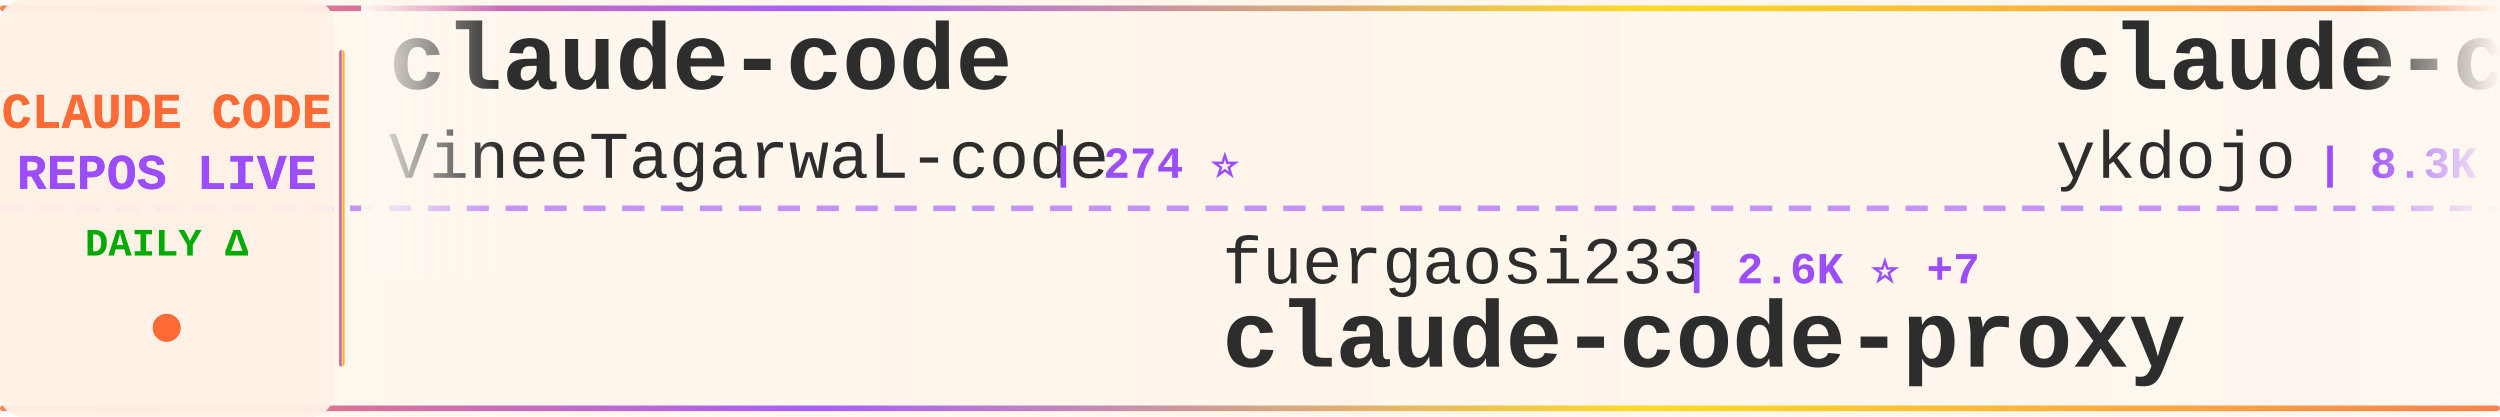
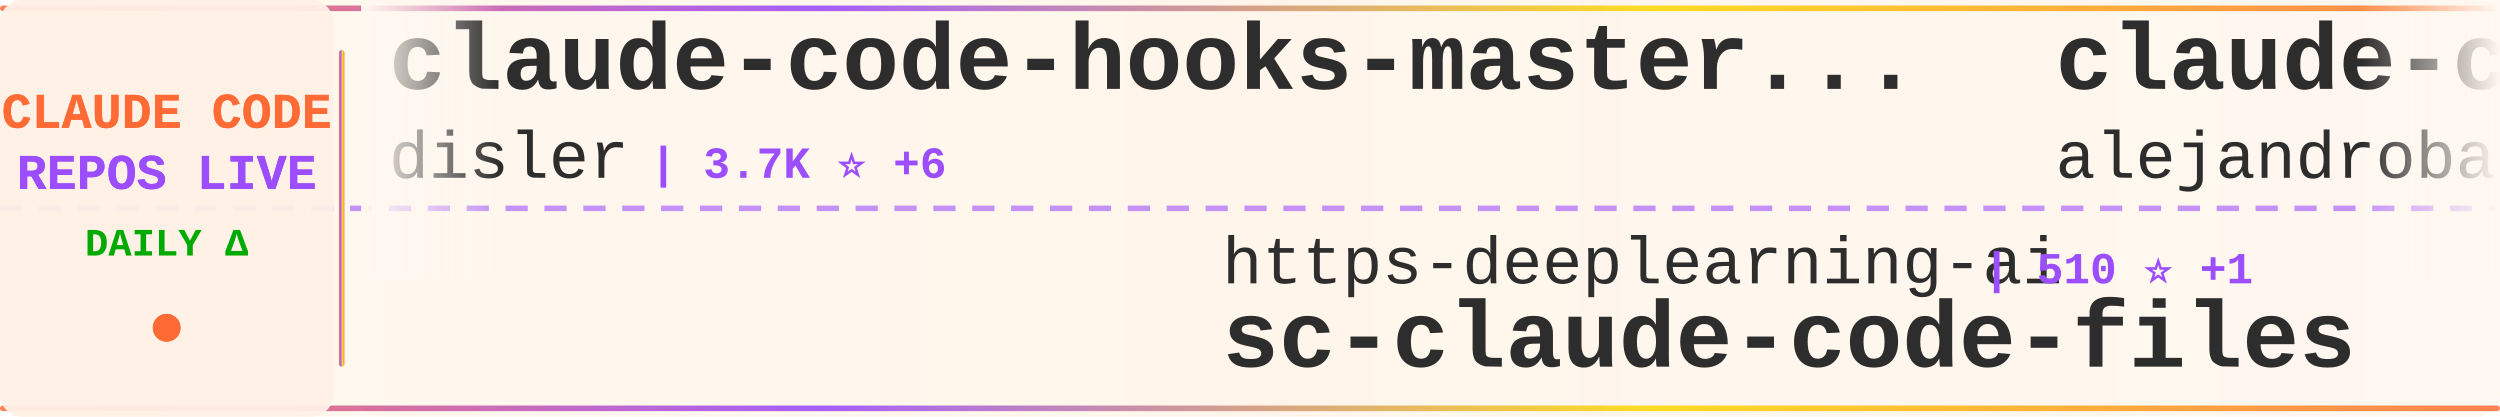
<svg xmlns="http://www.w3.org/2000/svg" width="900" height="150">
  <defs>
    <linearGradient id="tickerBg" x1="0%" y1="0%" x2="100%" y2="0%">
      <stop offset="0%" style="stop-color:#fff8f0;stop-opacity:0.98" />
      <stop offset="50%" style="stop-color:#fff5eb;stop-opacity:1" />
      <stop offset="100%" style="stop-color:#fff8f0;stop-opacity:0.98" />
    </linearGradient>
    <linearGradient id="borderGrad" x1="0%" y1="0%" x2="100%" y2="0%">
      <stop offset="0%" style="stop-color:#FF6B35;stop-opacity:0.85">
        <animate attributeName="stop-opacity" values="0.85;1;0.85" dur="2s" repeatCount="indefinite" />
      </stop>
      <stop offset="33%" style="stop-color:#9C4EFF;stop-opacity:0.9">
        <animate attributeName="stop-opacity" values="0.9;1;0.9" dur="2.2s" repeatCount="indefinite" />
      </stop>
      <stop offset="66%" style="stop-color:#FFD700;stop-opacity:0.85">
        <animate attributeName="stop-opacity" values="0.85;1;0.85" dur="1.8s" repeatCount="indefinite" />
      </stop>
      <stop offset="100%" style="stop-color:#FF6B35;stop-opacity:0.85">
        <animate attributeName="stop-opacity" values="0.85;1;0.85" dur="2s" repeatCount="indefinite" />
      </stop>
    </linearGradient>
    <filter id="textGlow">
      <feGaussianBlur stdDeviation="0.15" result="coloredBlur" />
      <feMerge>
        <feMergeNode in="coloredBlur" />
        <feMergeNode in="SourceGraphic" />
      </feMerge>
    </filter>
    <filter id="metricGlow">
      <feGaussianBlur stdDeviation="0.2" result="coloredBlur" />
      <feMerge>
        <feMergeNode in="coloredBlur" />
        <feMergeNode in="SourceGraphic" />
      </feMerge>
    </filter>
    <linearGradient id="leftFade" x1="0%" y1="0%" x2="100%" y2="0%">
      <stop offset="0%" style="stop-color:#fff8f0;stop-opacity:1" />
      <stop offset="100%" style="stop-color:#fff8f0;stop-opacity:0" />
    </linearGradient>
    <linearGradient id="rightFade" x1="0%" y1="0%" x2="100%" y2="0%">
      <stop offset="0%" style="stop-color:#fff8f0;stop-opacity:0" />
      <stop offset="100%" style="stop-color:#fff8f0;stop-opacity:1" />
    </linearGradient>
  </defs>
  <rect width="900" height="150" fill="url(#tickerBg)" rx="8" />
  <rect x="0" y="2" width="900" height="2" fill="url(#borderGrad)" rx="1" />
  <rect x="0" y="146" width="900" height="2" fill="url(#borderGrad)" rx="1" />
  <line x1="0" y1="75" x2="900" y2="75" stroke="#9C4EFF" stroke-width="2" stroke-dasharray="8 6" opacity="0.6" />
  <rect x="0" y="0" width="120" height="150" fill="#fff0e6" opacity="0.95" rx="8" />
  <text x="60" y="46" font-family="'Courier New', monospace" font-size="18" font-weight="bold" fill="#FF6B35" text-anchor="middle" filter="url(#textGlow)">
    CLAUDE CODE
  </text>
  <text x="60" y="68" font-family="'Courier New', monospace" font-size="18" font-weight="bold" fill="#9C4EFF" text-anchor="middle" filter="url(#textGlow)">
    REPOS LIVE
  </text>
  <text x="60" y="92" font-family="'Courier New', monospace" font-size="14" font-weight="bold" fill="#00aa00" text-anchor="middle">
    DAILY Δ
  </text>
  <circle cx="60" cy="118" r="5" fill="#FF6B35" filter="url(#metricGlow)">
    <animate attributeName="r" values="4;6;4" dur="1.5s" repeatCount="indefinite" />
    <animate attributeName="opacity" values="0.6;1;0.6" dur="1.5s" repeatCount="indefinite" />
  </circle>
  <rect x="122" y="18" width="2" height="114" fill="url(#borderGrad)" rx="1" />
  <clipPath id="tickerClip">
    <rect x="130" y="0" width="770" height="150" />
  </clipPath>
  <g clip-path="url(#tickerClip)">
    <g id="tickerItems">
      <animateTransform attributeName="transform" attributeType="XML" type="translate" from="0 0" to="-3000 0" dur="54s" repeatCount="indefinite" />
      <g transform="translate(0, 0)">
-         <text x="140" y="32" font-family="'Courier New', monospace" font-size="34" font-weight="bold" fill="#2d2d2d">claude-code</text>
-         <text x="140" y="64" font-family="'Courier New', monospace" font-size="24" font-weight="normal" fill="#2d2d2d" opacity="1.0">VineeTagarwaL-code</text>
-         <text x="378" y="64" font-family="'Courier New', monospace" font-size="16" font-weight="bold" fill="#9C4EFF"> | 274 ⭐</text>
+         <text x="140" y="32" font-family="'Courier New', monospace" font-size="34" font-weight="bold" fill="#2d2d2d">claude-code-hooks-master...</text>
+         <text x="140" y="64" font-family="'Courier New', monospace" font-size="24" font-weight="normal" fill="#2d2d2d" opacity="1.0">disler</text>
+         <text x="234" y="64" font-family="'Courier New', monospace" font-size="16" font-weight="bold" fill="#9C4EFF"> | 3.7K ⭐ +6</text>
      </g>
      <g transform="translate(300, 0)">
-         <text x="140" y="102" font-family="'Courier New', monospace" font-size="24" font-weight="normal" fill="#2d2d2d" opacity="1.0">fuergaosi233</text>
-         <text x="306" y="102" font-family="'Courier New', monospace" font-size="16" font-weight="bold" fill="#9C4EFF"> | 2.6K ⭐ +7</text>
-         <text x="140" y="132" font-family="'Courier New', monospace" font-size="34" font-weight="bold" fill="#2d2d2d">claude-code-proxy</text>
+         <text x="140" y="102" font-family="'Courier New', monospace" font-size="24" font-weight="normal" fill="#2d2d2d" opacity="1.0">https-deeplearning-ai</text>
+         <text x="414" y="102" font-family="'Courier New', monospace" font-size="16" font-weight="bold" fill="#9C4EFF"> | 510 ⭐ +1</text>
+         <text x="140" y="132" font-family="'Courier New', monospace" font-size="34" font-weight="bold" fill="#2d2d2d">sc-claude-code-files</text>
      </g>
      <g transform="translate(600, 0)">
-         <text x="140" y="32" font-family="'Courier New', monospace" font-size="34" font-weight="bold" fill="#2d2d2d">claude-code-tips</text>
-         <text x="140" y="64" font-family="'Courier New', monospace" font-size="24" font-weight="normal" fill="#2d2d2d" opacity="1.0">ykdojo</text>
-         <text x="234" y="64" font-family="'Courier New', monospace" font-size="16" font-weight="bold" fill="#9C4EFF"> | 8.3K ⭐ +20</text>
+         <text x="140" y="32" font-family="'Courier New', monospace" font-size="34" font-weight="bold" fill="#2d2d2d">claude-code-from-source</text>
+         <text x="140" y="64" font-family="'Courier New', monospace" font-size="24" font-weight="normal" fill="#2d2d2d" opacity="1.0">alejandrobalderas</text>
+         <text x="366" y="64" font-family="'Courier New', monospace" font-size="16" font-weight="bold" fill="#9C4EFF"> | 1.9K ⭐ +1</text>
      </g>
      <g transform="translate(900, 0)">
+         <text x="140" y="102" font-family="'Courier New', monospace" font-size="24" font-weight="normal" fill="#2d2d2d" opacity="1.0">ponponon</text>
+         <text x="258" y="102" font-family="'Courier New', monospace" font-size="16" font-weight="bold" fill="#9C4EFF"> | 2.2K ⭐ +1</text>
+         <text x="140" y="132" font-family="'Courier New', monospace" font-size="34" font-weight="bold" fill="#2d2d2d">claude_code_src</text>
+       </g>
+       <g transform="translate(1200, 0)">
+         <text x="140" y="32" font-family="'Courier New', monospace" font-size="34" font-weight="bold" fill="#2d2d2d">claude-code-source-build</text>
+         <text x="140" y="64" font-family="'Courier New', monospace" font-size="24" font-weight="normal" fill="#2d2d2d" opacity="1.0">andrew-kramer-inno</text>
+         <text x="378" y="64" font-family="'Courier New', monospace" font-size="16" font-weight="bold" fill="#9C4EFF"> | 589 ⭐ +1</text>
+       </g>
+       <g transform="translate(1500, 0)">
        <text x="140" y="102" font-family="'Courier New', monospace" font-size="24" font-weight="normal" fill="#2d2d2d" opacity="1.0">AICoderTudou</text>
        <text x="306" y="102" font-family="'Courier New', monospace" font-size="16" font-weight="bold" fill="#9C4EFF"> | 501 ⭐</text>
        <text x="140" y="132" font-family="'Courier New', monospace" font-size="34" font-weight="bold" fill="#2d2d2d">claude-code-tudou</text>
      </g>
-       <g transform="translate(1200, 0)">
-         <text x="140" y="32" font-family="'Courier New', monospace" font-size="34" font-weight="bold" fill="#2d2d2d">Claude-Code</text>
-         <text x="140" y="64" font-family="'Courier New', monospace" font-size="24" font-weight="normal" fill="#2d2d2d" opacity="1.0">KPR111</text>
-         <text x="234" y="64" font-family="'Courier New', monospace" font-size="16" font-weight="bold" fill="#9C4EFF"> | 17 ⭐</text>
-       </g>
-       <g transform="translate(1500, 0)">
-         <text x="140" y="102" font-family="'Courier New', monospace" font-size="24" font-weight="normal" fill="#2d2d2d" opacity="1.0">OneRedOak</text>
-         <text x="270" y="102" font-family="'Courier New', monospace" font-size="16" font-weight="bold" fill="#9C4EFF"> | 3.8K ⭐ +1</text>
-         <text x="140" y="132" font-family="'Courier New', monospace" font-size="34" font-weight="bold" fill="#2d2d2d">claude-code-workflows</text>
-       </g>
      <g transform="translate(1800, 0)">
-         <text x="140" y="32" font-family="'Courier New', monospace" font-size="34" font-weight="bold" fill="#2d2d2d">claude-code-source</text>
-         <text x="140" y="64" font-family="'Courier New', monospace" font-size="24" font-weight="normal" fill="#2d2d2d" opacity="1.0">hangsman</text>
-         <text x="258" y="64" font-family="'Courier New', monospace" font-size="16" font-weight="bold" fill="#9C4EFF"> | 778 ⭐ +1</text>
+         <text x="140" y="32" font-family="'Courier New', monospace" font-size="34" font-weight="bold" fill="#2d2d2d">claude-code-security-rev...</text>
+         <text x="140" y="64" font-family="'Courier New', monospace" font-size="24" font-weight="normal" fill="#2d2d2d" opacity="1.0">anthropics</text>
+         <text x="282" y="64" font-family="'Courier New', monospace" font-size="16" font-weight="bold" fill="#9C4EFF"> | 4.6K ⭐ +15</text>
      </g>
      <g transform="translate(2100, 0)">
-         <text x="140" y="102" font-family="'Courier New', monospace" font-size="24" font-weight="normal" fill="#2d2d2d" opacity="1.0">pengchengneo</text>
-         <text x="306" y="102" font-family="'Courier New', monospace" font-size="16" font-weight="bold" fill="#9C4EFF"> | 1.3K ⭐ +4</text>
-         <text x="140" y="132" font-family="'Courier New', monospace" font-size="34" font-weight="bold" fill="#2d2d2d">Claude-Code</text>
+         <text x="140" y="102" font-family="'Courier New', monospace" font-size="24" font-weight="normal" fill="#2d2d2d" opacity="1.0">musistudio</text>
+         <text x="282" y="102" font-family="'Courier New', monospace" font-size="16" font-weight="bold" fill="#9C4EFF"> | 34.0K ⭐ +51</text>
+         <text x="140" y="132" font-family="'Courier New', monospace" font-size="34" font-weight="bold" fill="#2d2d2d">claude-code-router</text>
      </g>
      <g transform="translate(2400, 0)">
-         <text x="140" y="32" font-family="'Courier New', monospace" font-size="34" font-weight="bold" fill="#2d2d2d">claude-plugins-official</text>
-         <text x="140" y="64" font-family="'Courier New', monospace" font-size="24" font-weight="normal" fill="#2d2d2d" opacity="1.0">anthropics</text>
-         <text x="282" y="64" font-family="'Courier New', monospace" font-size="16" font-weight="bold" fill="#9C4EFF"> | 19.4K ⭐ +74</text>
+         <text x="140" y="32" font-family="'Courier New', monospace" font-size="34" font-weight="bold" fill="#2d2d2d">claude-code-webui</text>
+         <text x="140" y="64" font-family="'Courier New', monospace" font-size="24" font-weight="normal" fill="#2d2d2d" opacity="1.0">sugyan</text>
+         <text x="234" y="64" font-family="'Courier New', monospace" font-size="16" font-weight="bold" fill="#9C4EFF"> | 1.1K ⭐</text>
      </g>
      <g transform="translate(2700, 0)">
-         <text x="140" y="102" font-family="'Courier New', monospace" font-size="24" font-weight="normal" fill="#2d2d2d" opacity="1.0">snarktank</text>
-         <text x="270" y="102" font-family="'Courier New', monospace" font-size="16" font-weight="bold" fill="#9C4EFF"> | 19.1K ⭐ +57</text>
-         <text x="140" y="132" font-family="'Courier New', monospace" font-size="34" font-weight="bold" fill="#2d2d2d">ralph</text>
+         <text x="140" y="102" font-family="'Courier New', monospace" font-size="24" font-weight="normal" fill="#2d2d2d" opacity="1.0">freestylefly</text>
+         <text x="306" y="102" font-family="'Courier New', monospace" font-size="16" font-weight="bold" fill="#9C4EFF"> | 125 ⭐ +1</text>
+         <text x="140" y="132" font-family="'Courier New', monospace" font-size="34" font-weight="bold" fill="#2d2d2d">claude-code</text>
      </g>
      <g transform="translate(3000, 0)">
-         <text x="140" y="32" font-family="'Courier New', monospace" font-size="34" font-weight="bold" fill="#2d2d2d">claude-code</text>
-         <text x="140" y="64" font-family="'Courier New', monospace" font-size="24" font-weight="normal" fill="#2d2d2d" opacity="1.0">VineeTagarwaL-code</text>
-         <text x="378" y="64" font-family="'Courier New', monospace" font-size="16" font-weight="bold" fill="#9C4EFF"> | 274 ⭐</text>
+         <text x="140" y="32" font-family="'Courier New', monospace" font-size="34" font-weight="bold" fill="#2d2d2d">claude-code-hooks-master...</text>
+         <text x="140" y="64" font-family="'Courier New', monospace" font-size="24" font-weight="normal" fill="#2d2d2d" opacity="1.0">disler</text>
+         <text x="234" y="64" font-family="'Courier New', monospace" font-size="16" font-weight="bold" fill="#9C4EFF"> | 3.7K ⭐ +6</text>
      </g>
      <g transform="translate(3300, 0)">
-         <text x="140" y="102" font-family="'Courier New', monospace" font-size="24" font-weight="normal" fill="#2d2d2d" opacity="1.0">fuergaosi233</text>
-         <text x="306" y="102" font-family="'Courier New', monospace" font-size="16" font-weight="bold" fill="#9C4EFF"> | 2.6K ⭐ +7</text>
-         <text x="140" y="132" font-family="'Courier New', monospace" font-size="34" font-weight="bold" fill="#2d2d2d">claude-code-proxy</text>
+         <text x="140" y="102" font-family="'Courier New', monospace" font-size="24" font-weight="normal" fill="#2d2d2d" opacity="1.0">https-deeplearning-ai</text>
+         <text x="414" y="102" font-family="'Courier New', monospace" font-size="16" font-weight="bold" fill="#9C4EFF"> | 510 ⭐ +1</text>
+         <text x="140" y="132" font-family="'Courier New', monospace" font-size="34" font-weight="bold" fill="#2d2d2d">sc-claude-code-files</text>
      </g>
      <g transform="translate(3600, 0)">
-         <text x="140" y="32" font-family="'Courier New', monospace" font-size="34" font-weight="bold" fill="#2d2d2d">claude-code-tips</text>
-         <text x="140" y="64" font-family="'Courier New', monospace" font-size="24" font-weight="normal" fill="#2d2d2d" opacity="1.0">ykdojo</text>
-         <text x="234" y="64" font-family="'Courier New', monospace" font-size="16" font-weight="bold" fill="#9C4EFF"> | 8.3K ⭐ +20</text>
+         <text x="140" y="32" font-family="'Courier New', monospace" font-size="34" font-weight="bold" fill="#2d2d2d">claude-code-from-source</text>
+         <text x="140" y="64" font-family="'Courier New', monospace" font-size="24" font-weight="normal" fill="#2d2d2d" opacity="1.0">alejandrobalderas</text>
+         <text x="366" y="64" font-family="'Courier New', monospace" font-size="16" font-weight="bold" fill="#9C4EFF"> | 1.9K ⭐ +1</text>
      </g>
      <g transform="translate(3900, 0)">
-         <text x="140" y="102" font-family="'Courier New', monospace" font-size="24" font-weight="normal" fill="#2d2d2d" opacity="1.0">AICoderTudou</text>
-         <text x="306" y="102" font-family="'Courier New', monospace" font-size="16" font-weight="bold" fill="#9C4EFF"> | 501 ⭐</text>
-         <text x="140" y="132" font-family="'Courier New', monospace" font-size="34" font-weight="bold" fill="#2d2d2d">claude-code-tudou</text>
+         <text x="140" y="102" font-family="'Courier New', monospace" font-size="24" font-weight="normal" fill="#2d2d2d" opacity="1.0">ponponon</text>
+         <text x="258" y="102" font-family="'Courier New', monospace" font-size="16" font-weight="bold" fill="#9C4EFF"> | 2.2K ⭐ +1</text>
+         <text x="140" y="132" font-family="'Courier New', monospace" font-size="34" font-weight="bold" fill="#2d2d2d">claude_code_src</text>
      </g>
    </g>
  </g>
  <rect x="130" y="0" width="50" height="100" fill="url(#leftFade)" />
  <rect x="850" y="0" width="50" height="100" fill="url(#rightFade)" />
</svg>
